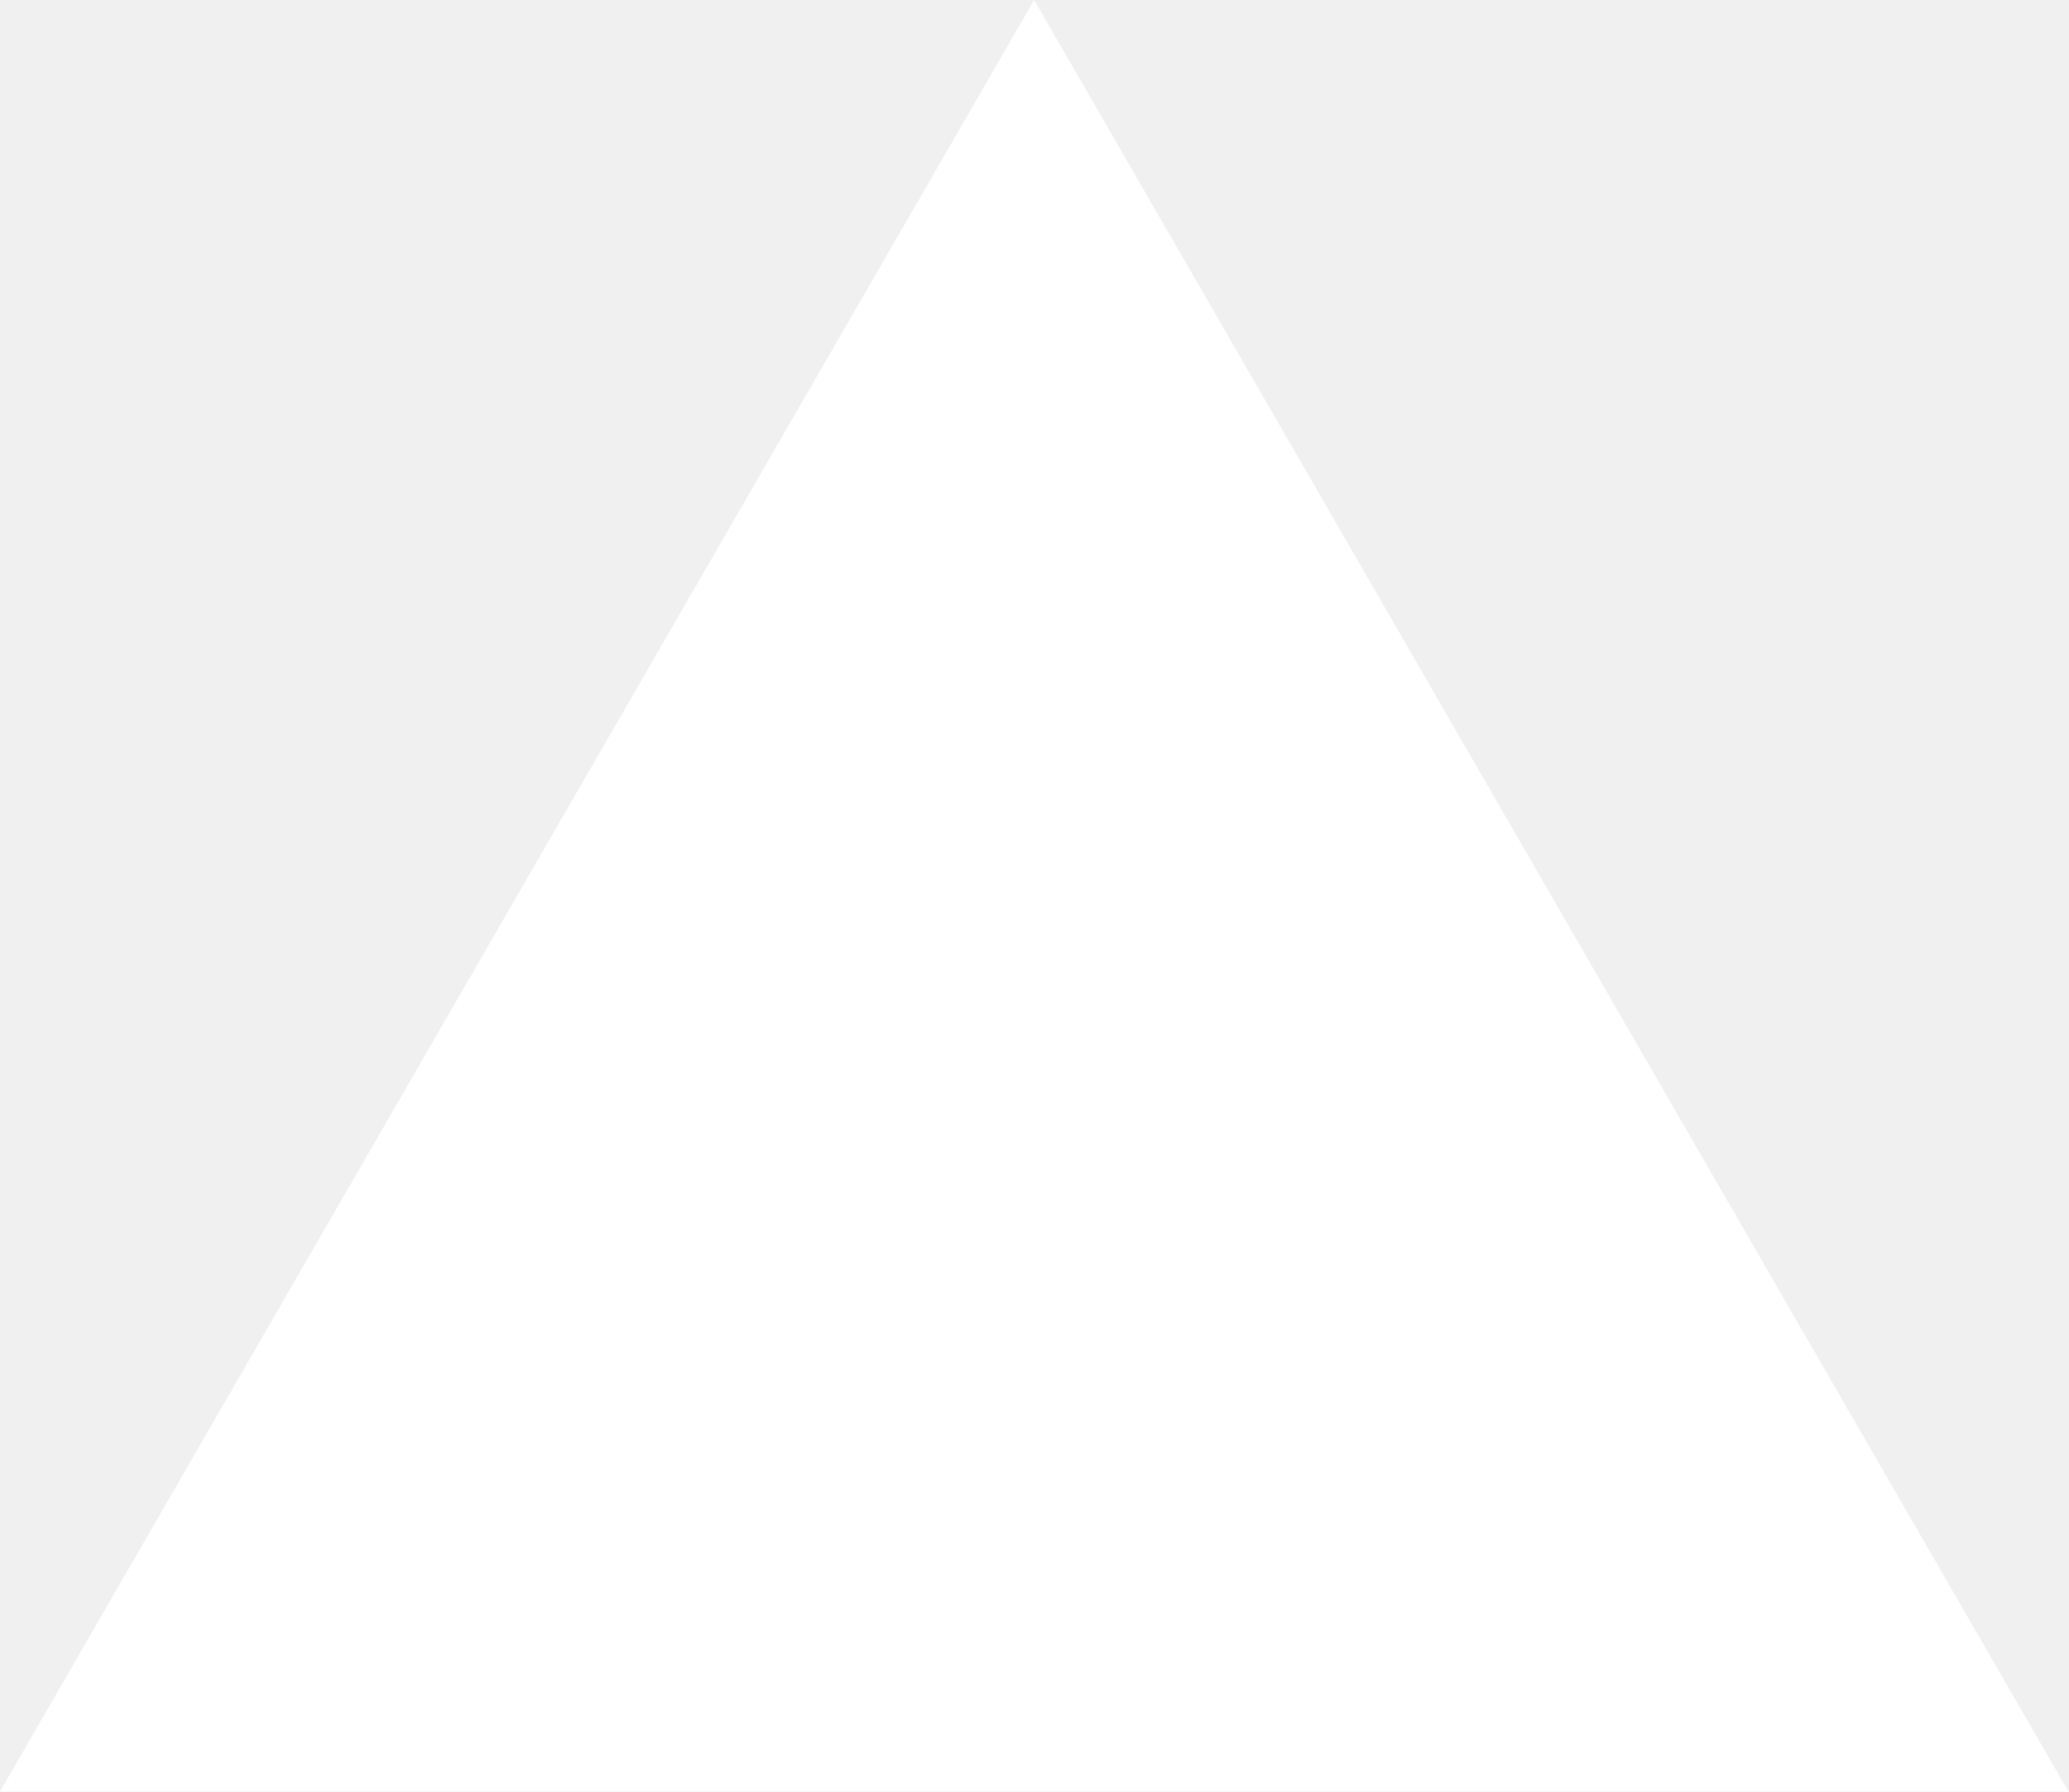
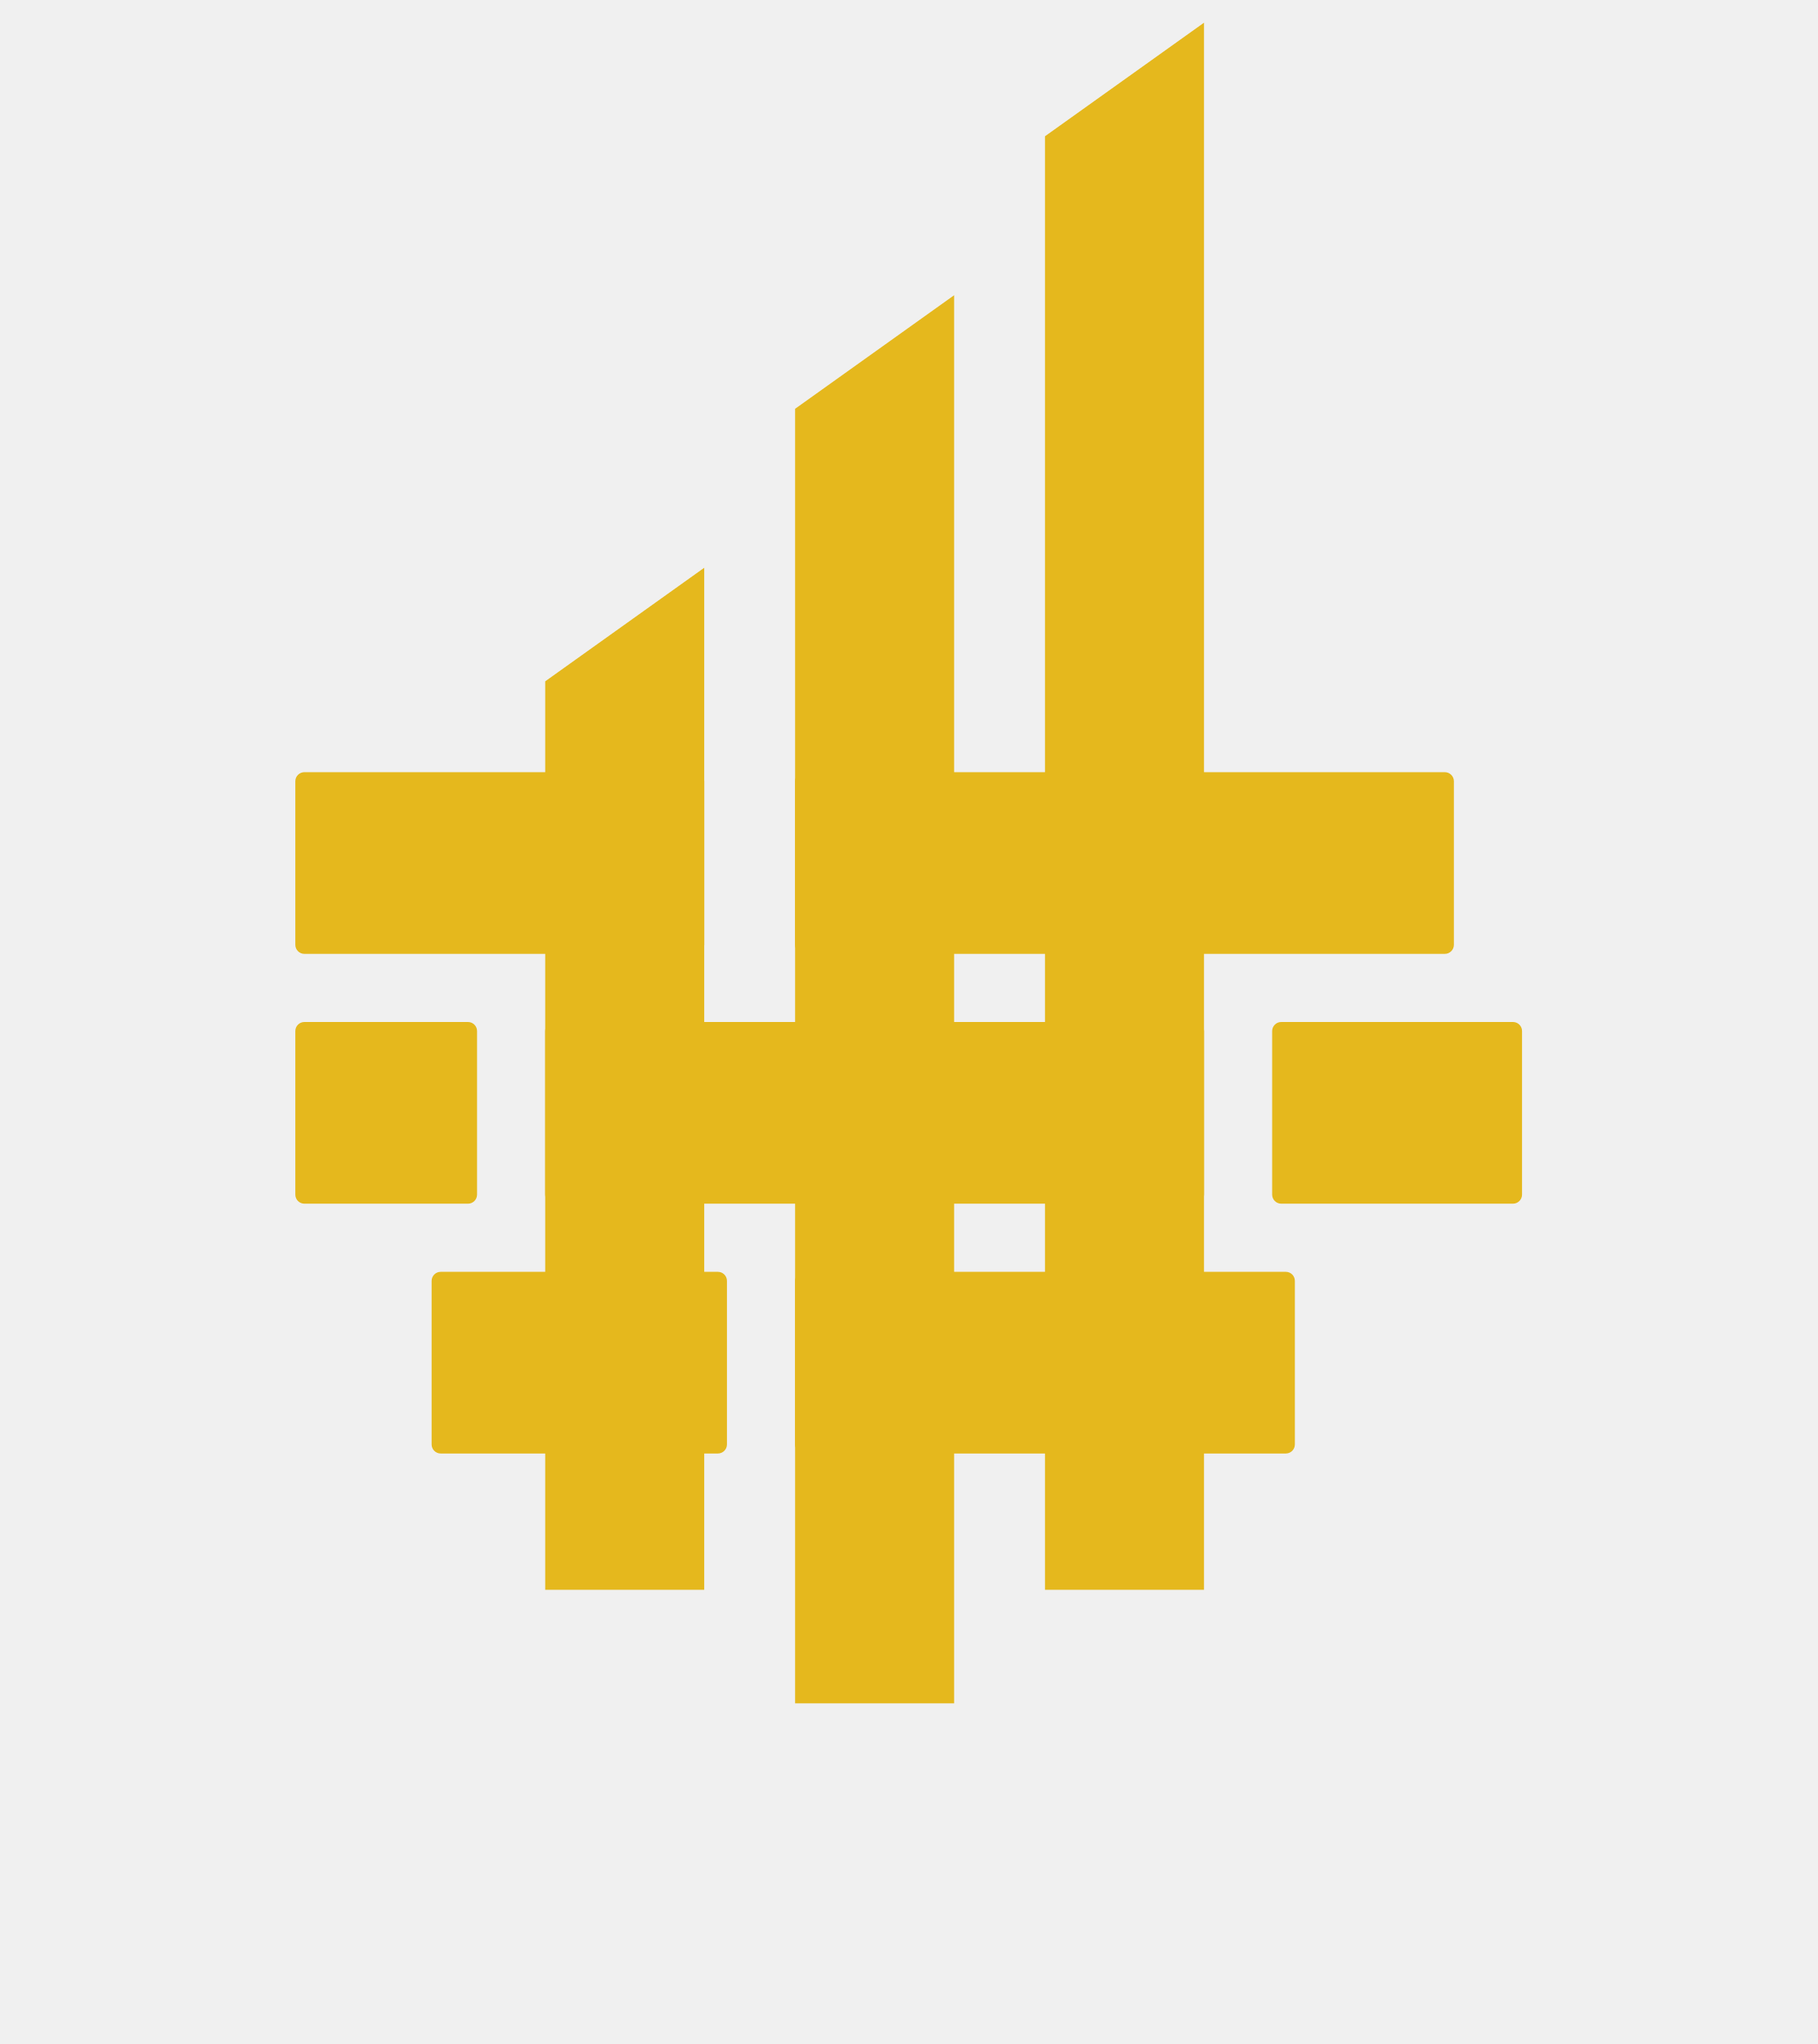
- <svg xmlns="http://www.w3.org/2000/svg" fill="none" viewBox="0 0 1155 1000">
-   <path d="m577.3 0 577.4 1000H0z" fill="#fff" />
+ <svg xmlns="http://www.w3.org/2000/svg" viewBox="0 0 400 450" width="100%" height="100%">
+   <g fill="#E5B81D">
+     <path d="M 120 150 L 155 125 L 155 350 L 120 350 Z" />
+     <path d="M 175 90 L 210 65 L 210 375 L 175 375 Z" />
+     <path d="M 230 30 L 265 5 L 265 350 L 230 350 Z" />
+     <rect x="175" y="170" width="145" height="40" rx="2" />
+     <rect x="65" y="170" width="90" height="40" rx="2" />
+     <rect x="120" y="225" width="145" height="40" rx="2" />
+     <rect x="280" y="225" width="55" height="40" rx="2" />
+     <rect x="65" y="225" width="40" height="40" rx="2" />
+     <rect x="175" y="280" width="110" height="40" rx="2" />
+     <rect x="95" y="280" width="65" height="40" rx="2" />
+   </g>
</svg>
